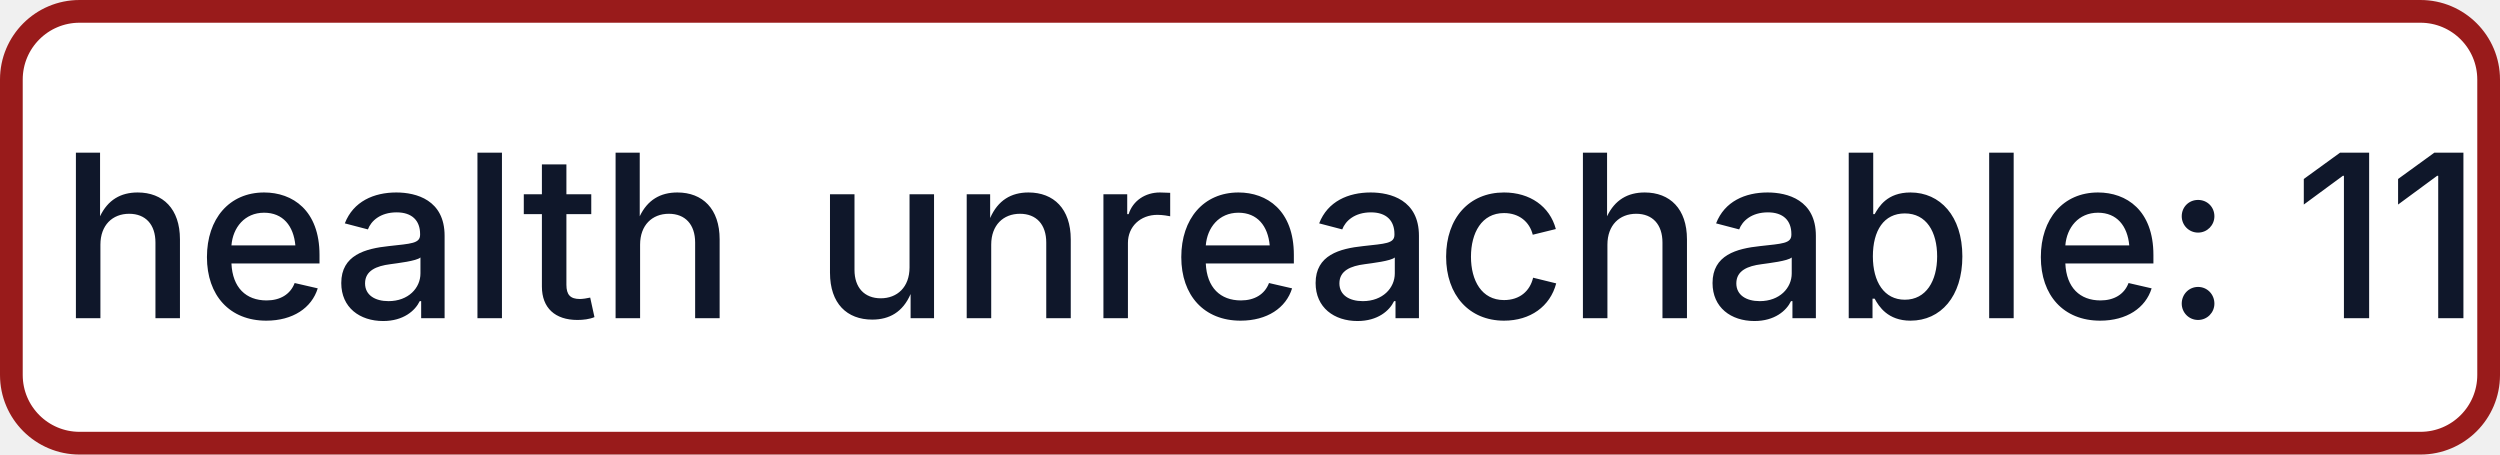
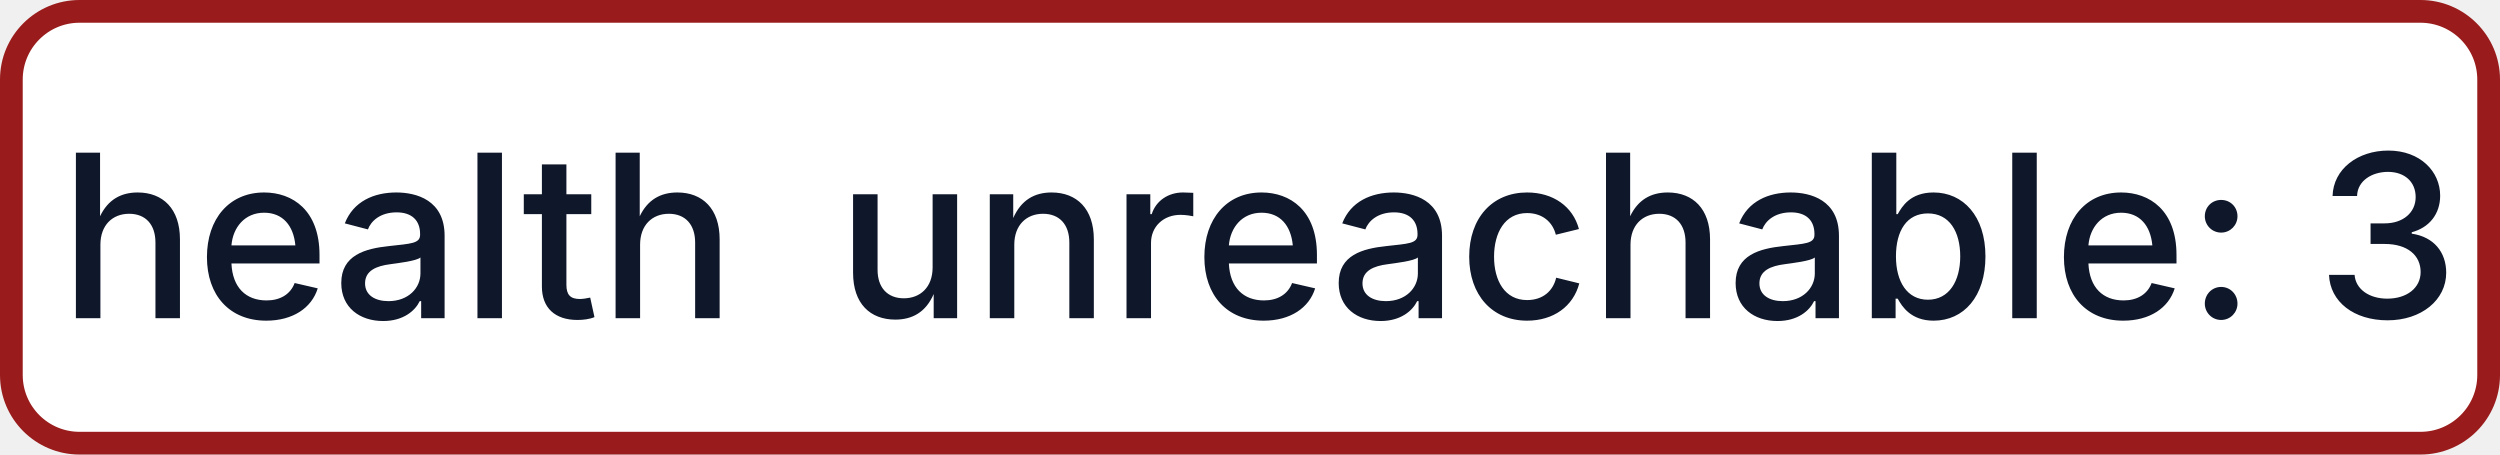
- <svg xmlns="http://www.w3.org/2000/svg" width="110" height="20" role="img" aria-label="health: unreachable: 11">
+ <svg xmlns="http://www.w3.org/2000/svg" width="110" height="20" role="img" aria-label="health: unreachable: 3">
  <rect x="0.5" y="0.5" width="109" height="19" rx="3" fill="#FFFFFF" stroke="#991B1B" stroke-width="1" />
  <g fill="#0F172A" text-anchor="middle" font-family="-apple-system,BlinkMacSystemFont,Segoe UI,sans-serif" font-size="10" font-weight="500">
    <text x="17.5" y="14">health</text>
-     <text x="72.5" y="14" textLength="68" lengthAdjust="spacingAndGlyphs">unreachable: 11</text>
+     <text x="72.5" y="14" textLength="68" lengthAdjust="spacingAndGlyphs">unreachable: 3</text>
  </g>
</svg>
